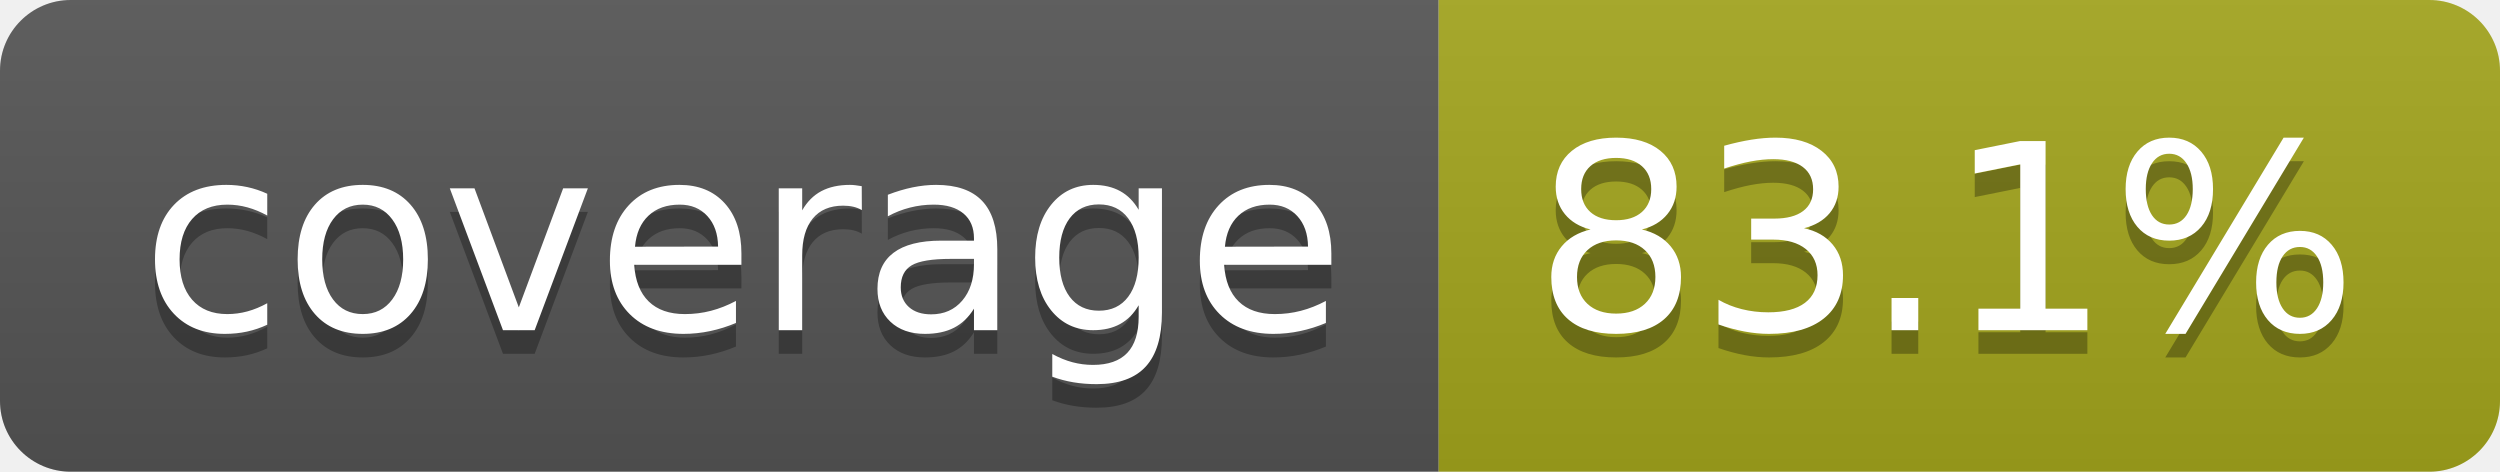
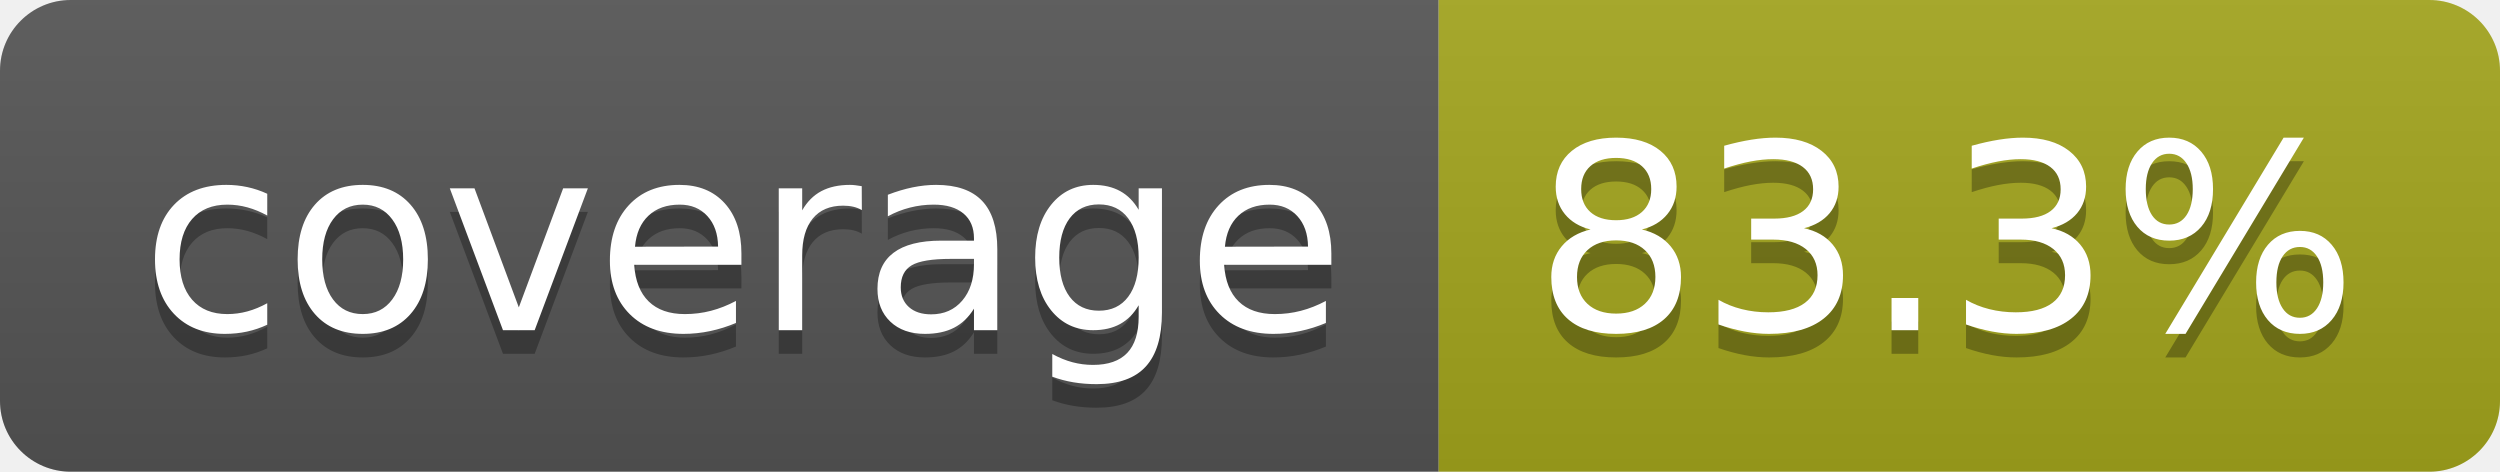
- <svg xmlns="http://www.w3.org/2000/svg" width="106" height="20" role="img" aria-label="coverage: 83.1%">
+ <svg xmlns="http://www.w3.org/2000/svg" width="106" height="20" role="img" aria-label="coverage: 83.3%">
  <linearGradient id="s" x2="0" y2="100%">
    <stop offset="0" stop-color="#bbb" stop-opacity=".1" />
    <stop offset="1" stop-opacity=".1" />
  </linearGradient>
  <clipPath id="r">
    <rect width="106" height="20" rx="3" fill="#fff" />
  </clipPath>
  <g clip-path="url(#r)">
    <rect width="61" height="20" fill="#555" />
    <rect x="61" width="45" height="20" fill="#a4a61d" />
    <rect width="106" height="20" fill="url(#s)" />
  </g>
  <g fill="#fff" text-anchor="middle" font-family="Verdana,Geneva,DejaVu Sans,sans-serif" text-rendering="geometricPrecision" font-size="110">
    <text aria-hidden="true" x="315" y="150" fill="#010101" fill-opacity=".3" transform="scale(.1)" textLength="510">coverage</text>
    <text x="315" y="140" transform="scale(.1)" fill="#fff" textLength="510">coverage</text>
-     <text aria-hidden="true" x="825" y="150" fill="#010101" fill-opacity=".3" transform="scale(.1)" textLength="350">83.1%</text>
-     <text x="825" y="140" transform="scale(.1)" fill="#fff" textLength="350">83.1%</text>
+     <text aria-hidden="true" x="825" y="150" fill="#010101" fill-opacity=".3" transform="scale(.1)" textLength="350">83.3%</text>
+     <text x="825" y="140" transform="scale(.1)" fill="#fff" textLength="350">83.3%</text>
  </g>
</svg>
